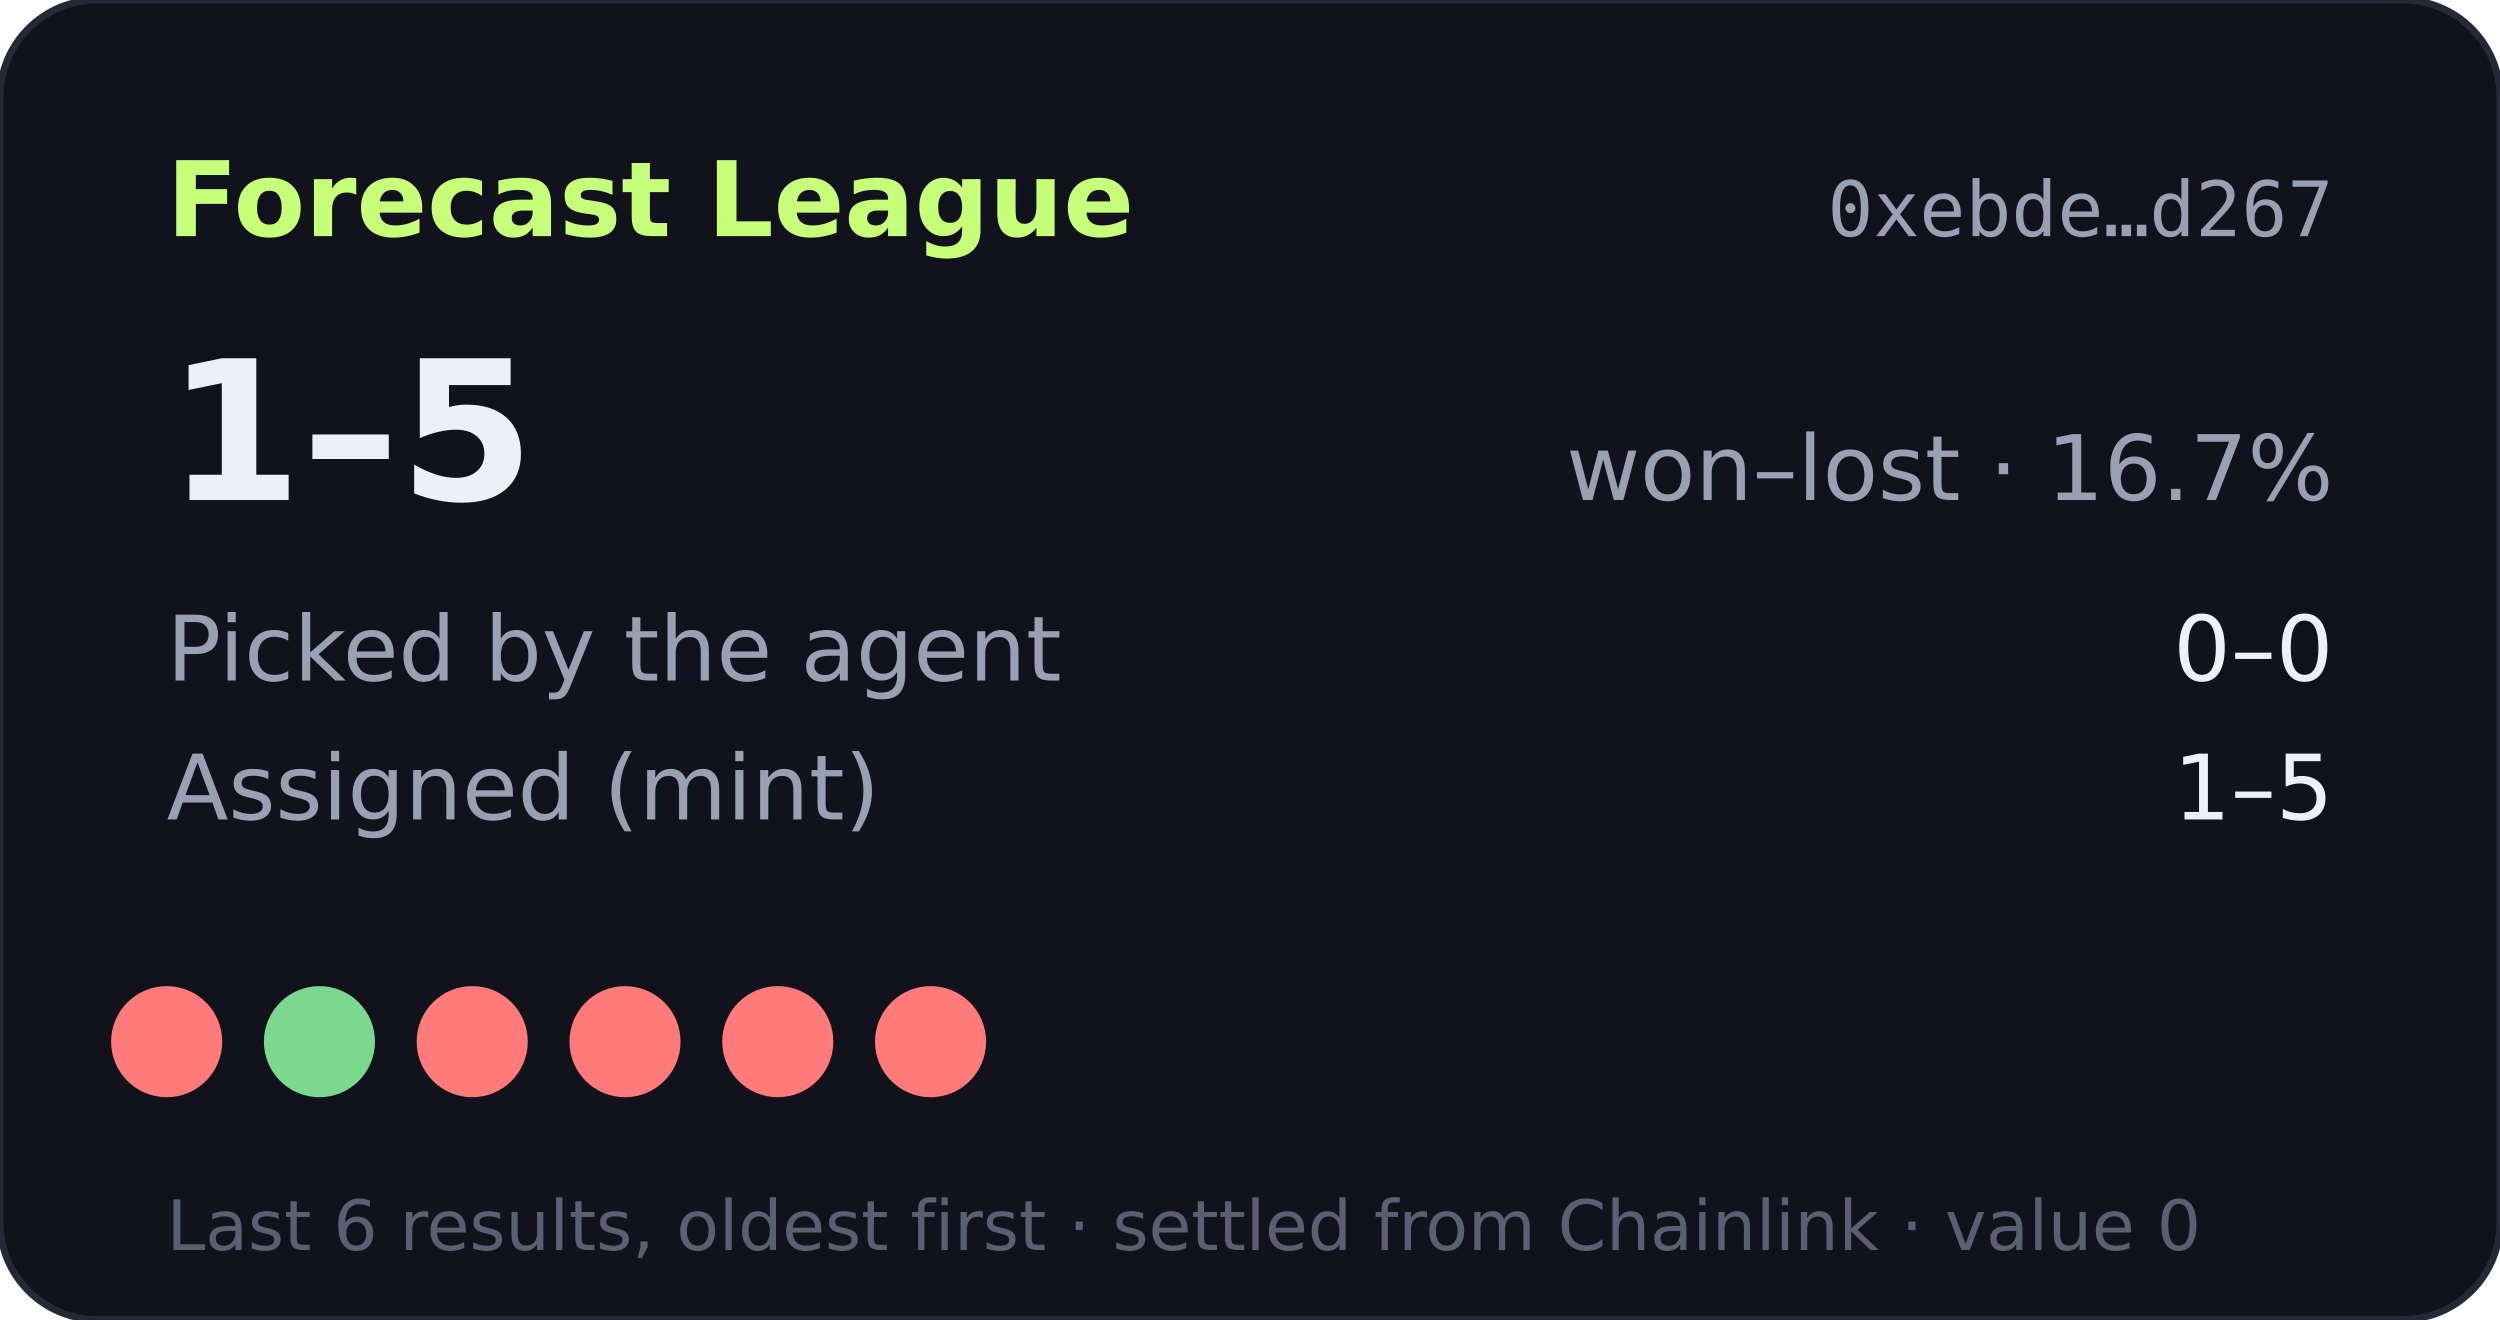
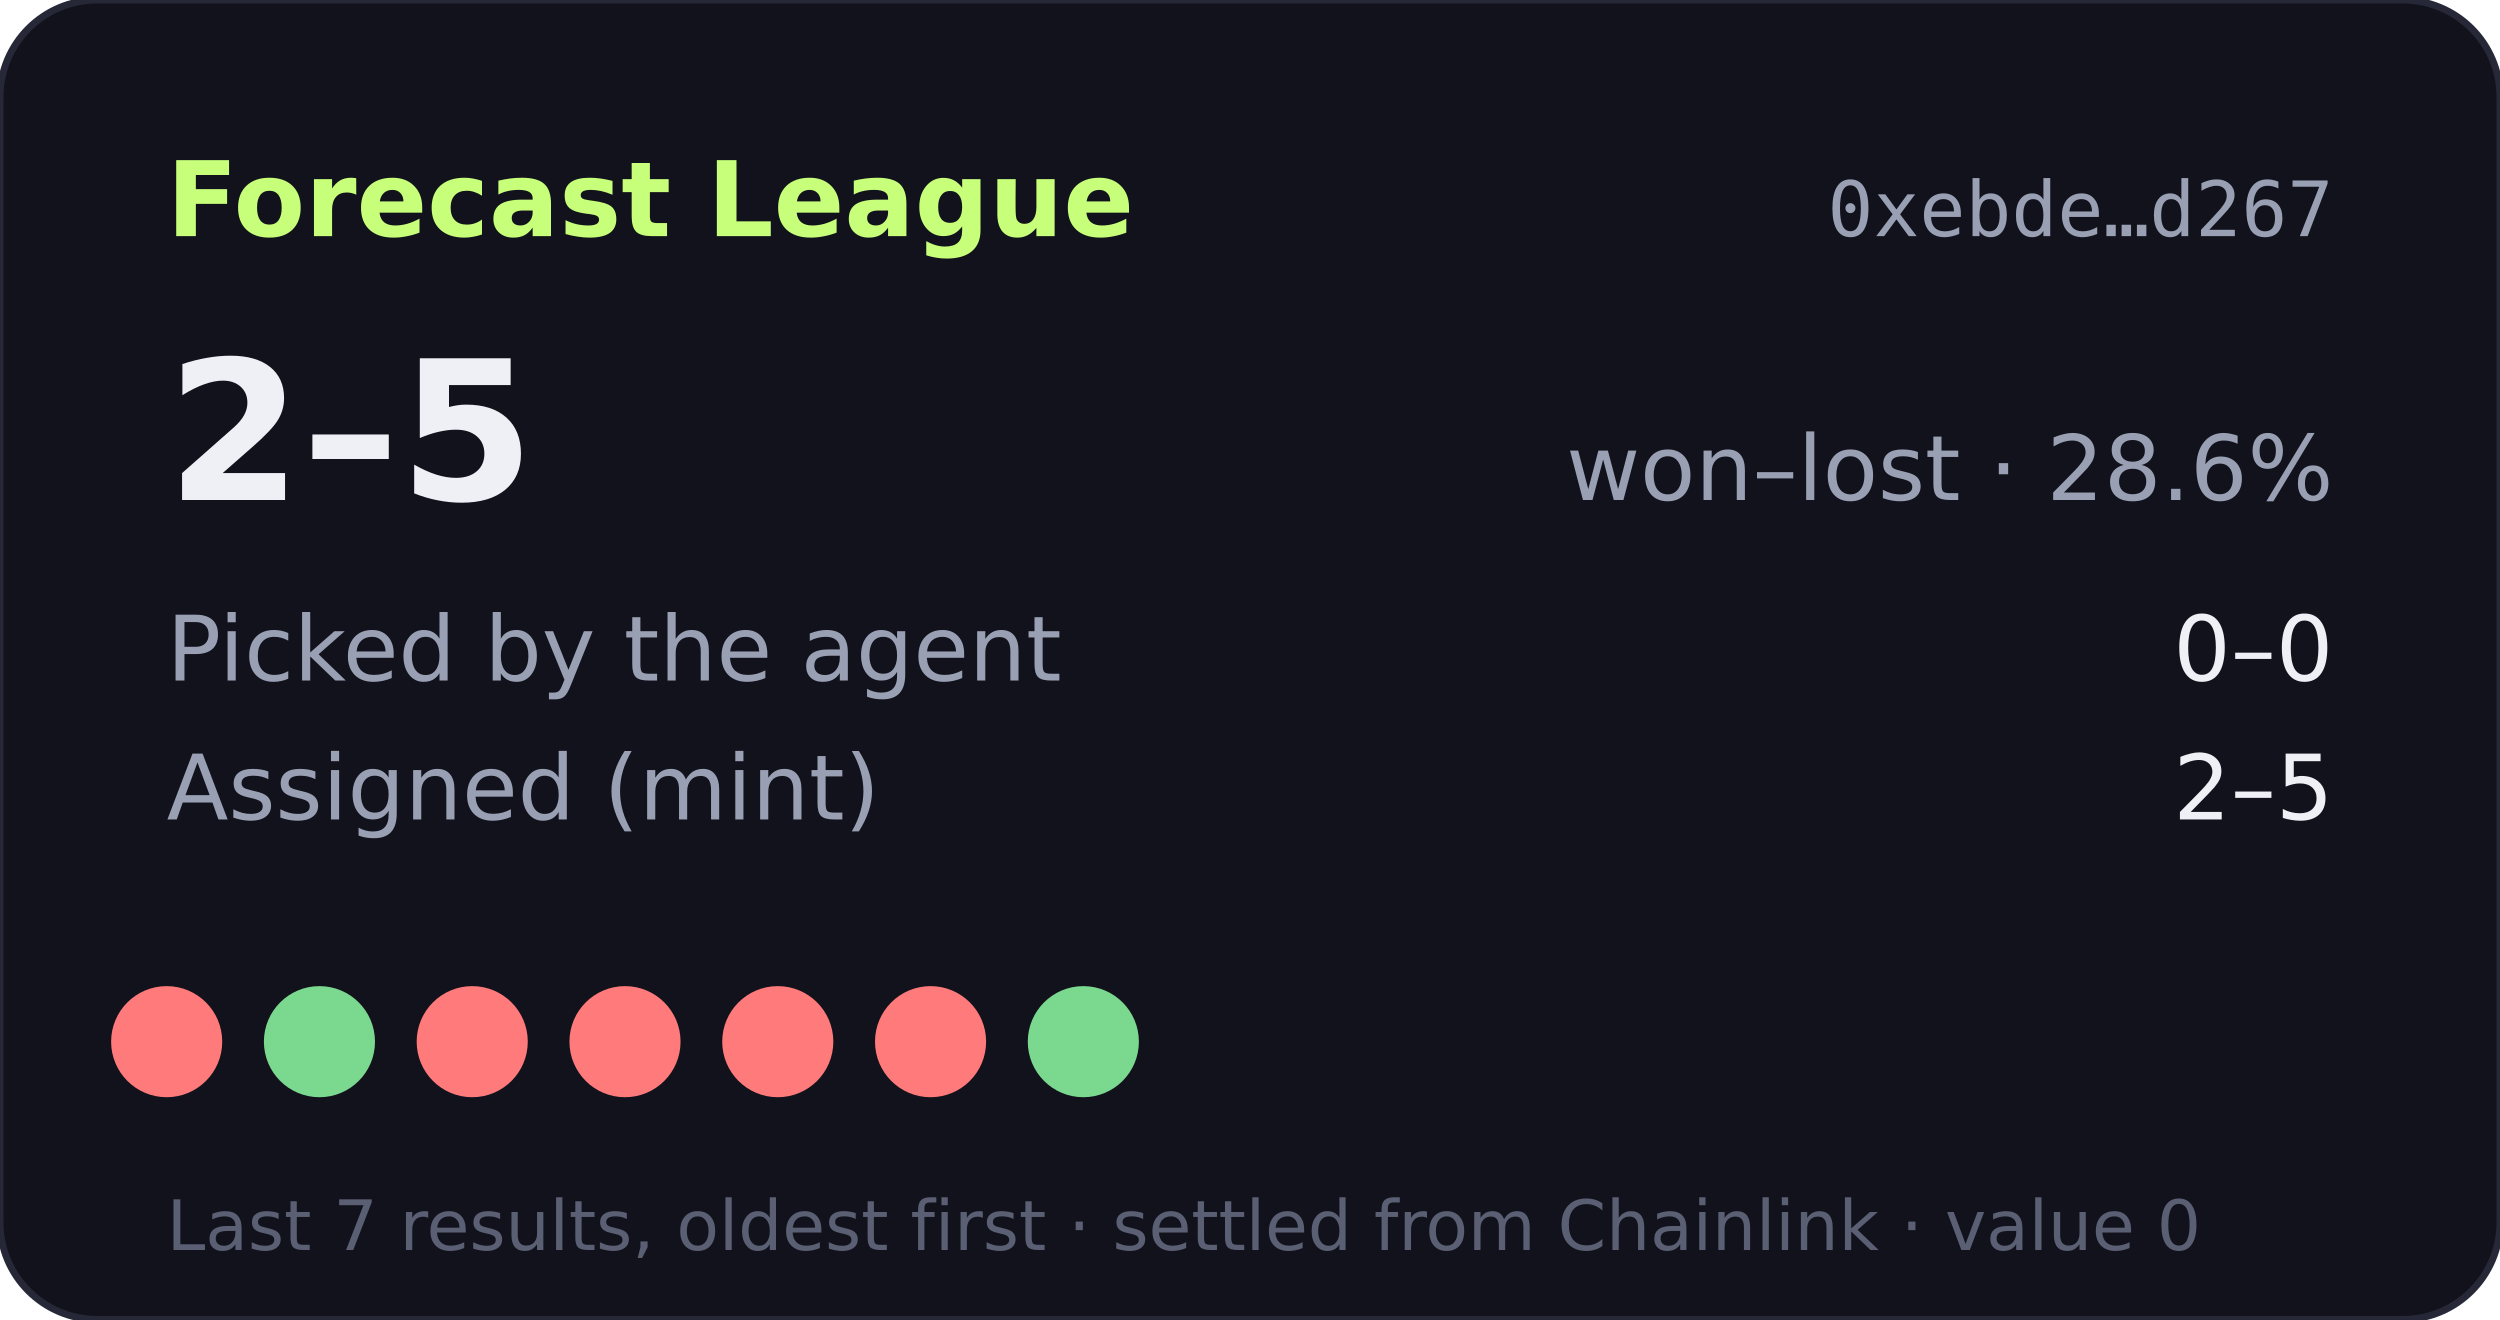
- <svg xmlns="http://www.w3.org/2000/svg" width="360" height="190" viewBox="0 0 360 190" role="img" aria-label="Forecast League record 1-5">
+ <svg xmlns="http://www.w3.org/2000/svg" width="360" height="190" viewBox="0 0 360 190" role="img" aria-label="Forecast League record 2-5">
  <rect width="360" height="190" rx="14" fill="#11121b" stroke="#262838" />
  <text x="24" y="34" fill="#c8ff7a" font-size="15" font-weight="700" font-family="Verdana,DejaVu Sans,sans-serif">Forecast League</text>
  <text x="336" y="34" fill="#9aa0b4" font-size="11" text-anchor="end" font-family="monospace">0xebde…d267</text>
  <g font-family="Verdana,DejaVu Sans,sans-serif">
-     <text x="24" y="72" fill="#eef0f6" font-size="28" font-weight="700">1–5</text>
-     <text x="336" y="72" fill="#9aa0b4" font-size="13" text-anchor="end">won–lost · 16.7%</text>
+     <text x="24" y="72" fill="#eef0f6" font-size="28" font-weight="700">2–5</text>
+     <text x="336" y="72" fill="#9aa0b4" font-size="13" text-anchor="end">won–lost · 28.6%</text>
    <text x="24" y="98" fill="#9aa0b4" font-size="13">Picked by the agent</text>
    <text x="336" y="98" fill="#eef0f6" font-size="13" text-anchor="end">0–0</text>
    <text x="24" y="118" fill="#9aa0b4" font-size="13">Assigned (mint)</text>
-     <text x="336" y="118" fill="#eef0f6" font-size="13" text-anchor="end">1–5</text>
+     <text x="336" y="118" fill="#eef0f6" font-size="13" text-anchor="end">2–5</text>
    <circle cx="24" cy="150" r="8" fill="#ff7a7a" />
    <circle cx="46" cy="150" r="8" fill="#7bd88f" />
    <circle cx="68" cy="150" r="8" fill="#ff7a7a" />
    <circle cx="90" cy="150" r="8" fill="#ff7a7a" />
    <circle cx="112" cy="150" r="8" fill="#ff7a7a" />
    <circle cx="134" cy="150" r="8" fill="#ff7a7a" />
-     <text x="24" y="180" fill="#5a5f73" font-size="10">Last 6 results, oldest first · settled from Chainlink · value 0</text>
+     <circle cx="156" cy="150" r="8" fill="#7bd88f" />
+     <text x="24" y="180" fill="#5a5f73" font-size="10">Last 7 results, oldest first · settled from Chainlink · value 0</text>
  </g>
</svg>
